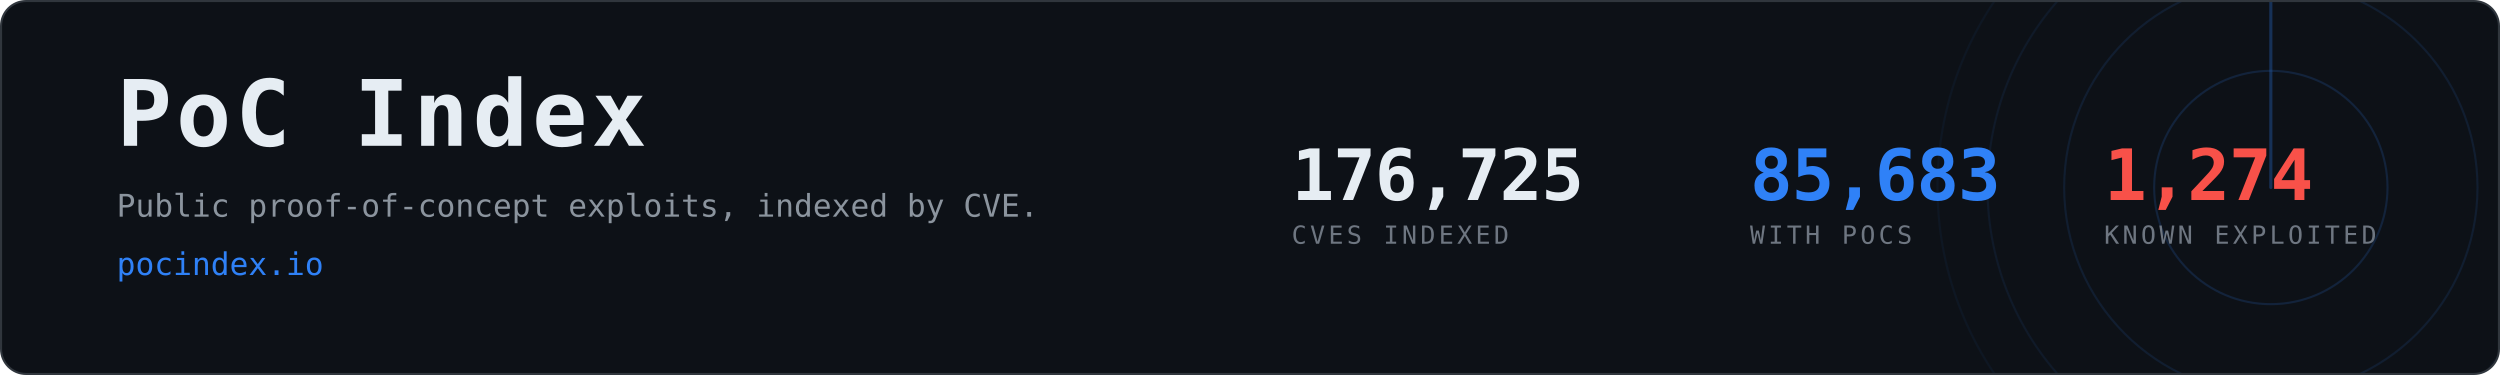
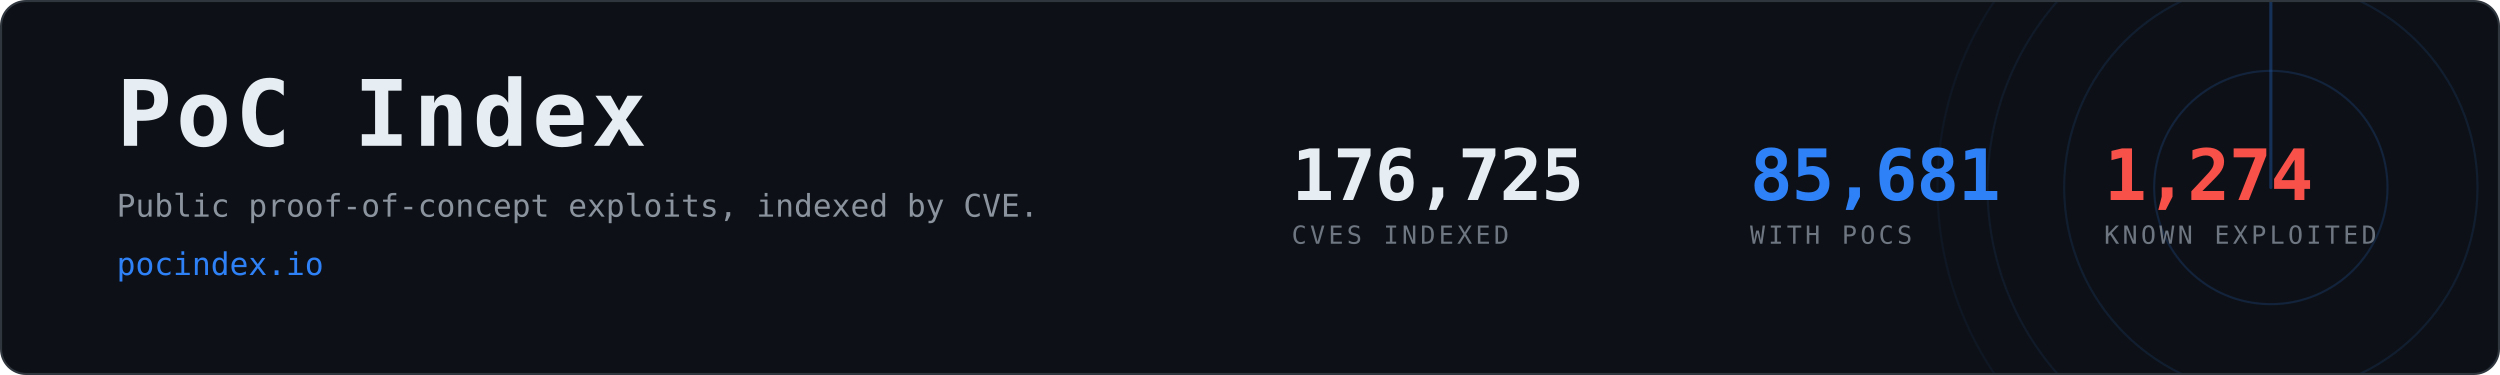
- <svg xmlns="http://www.w3.org/2000/svg" width="1200" height="180" viewBox="0 0 1200 180" role="img" aria-label="PoC Index, 85,683 CVEs with public proof-of-concept exploits">
+ <svg xmlns="http://www.w3.org/2000/svg" width="1200" height="180" viewBox="0 0 1200 180" role="img" aria-label="PoC Index, 85,681 CVEs with public proof-of-concept exploits">
  <clipPath id="card">
    <rect x="1" y="1" width="1198" height="178" rx="12" />
  </clipPath>
  <rect x="0.5" y="0.5" width="1199" height="179" rx="12" fill="#0d1117" stroke="#30363d" />
  <g clip-path="url(#card)" opacity="0.6">
    <g>
      <circle cx="1090" cy="90" r="56.0" fill="none" stroke="#2f81f7" stroke-width="1" opacity="0.270" />
      <circle cx="1090" cy="90" r="99.2" fill="none" stroke="#2f81f7" stroke-width="1" opacity="0.195" />
      <circle cx="1090" cy="90" r="136.0" fill="none" stroke="#2f81f7" stroke-width="1" opacity="0.135" />
      <circle cx="1090" cy="90" r="160.0" fill="none" stroke="#2f81f7" stroke-width="1" opacity="0.090" />
      <line x1="1090" y1="90" x2="1090" y2="-70.0" stroke="#2f81f7" stroke-width="1.5" stroke-linecap="round" opacity="0.480">
        <animateTransform attributeName="transform" type="rotate" from="0 1090 90" to="360 1090 90" dur="8s" repeatCount="indefinite" />
      </line>
    </g>
  </g>
  <text x="56" y="70" font-family="ui-monospace,SFMono-Regular,Menlo,Consolas,monospace" font-size="44" font-weight="700" fill="#e6edf3" letter-spacing="2">PoC Index</text>
  <text x="56" y="104" font-family="ui-monospace,SFMono-Regular,Menlo,Consolas,monospace" font-size="15" fill="#8b949e">
    Public proof-of-concept exploits, indexed by CVE.</text>
  <text x="56" y="132" font-family="ui-monospace,SFMono-Regular,Menlo,Consolas,monospace" font-size="15" fill="#2f81f7">pocindex.io</text>
  <text x="620" y="96" font-family="ui-monospace,SFMono-Regular,Menlo,Consolas,monospace" font-size="34" font-weight="700" fill="#e6edf3" letter-spacing="-0.5">176,725</text>
  <text x="620" y="117" font-family="ui-monospace,SFMono-Regular,Menlo,Consolas,monospace" font-size="12" fill="#6e7681" letter-spacing="1.6">CVES INDEXED</text>
-   <text x="840" y="96" font-family="ui-monospace,SFMono-Regular,Menlo,Consolas,monospace" font-size="34" font-weight="700" fill="#2f81f7" letter-spacing="-0.5">85,683</text>
+   <text x="840" y="96" font-family="ui-monospace,SFMono-Regular,Menlo,Consolas,monospace" font-size="34" font-weight="700" fill="#2f81f7" letter-spacing="-0.5">85,681</text>
  <text x="840" y="117" font-family="ui-monospace,SFMono-Regular,Menlo,Consolas,monospace" font-size="12" fill="#6e7681" letter-spacing="1.6">WITH POCS</text>
  <text x="1010" y="96" font-family="ui-monospace,SFMono-Regular,Menlo,Consolas,monospace" font-size="34" font-weight="700" fill="#f85149" letter-spacing="-0.5">1,274</text>
  <text x="1010" y="117" font-family="ui-monospace,SFMono-Regular,Menlo,Consolas,monospace" font-size="12" fill="#6e7681" letter-spacing="1.6">KNOWN EXPLOITED</text>
</svg>
